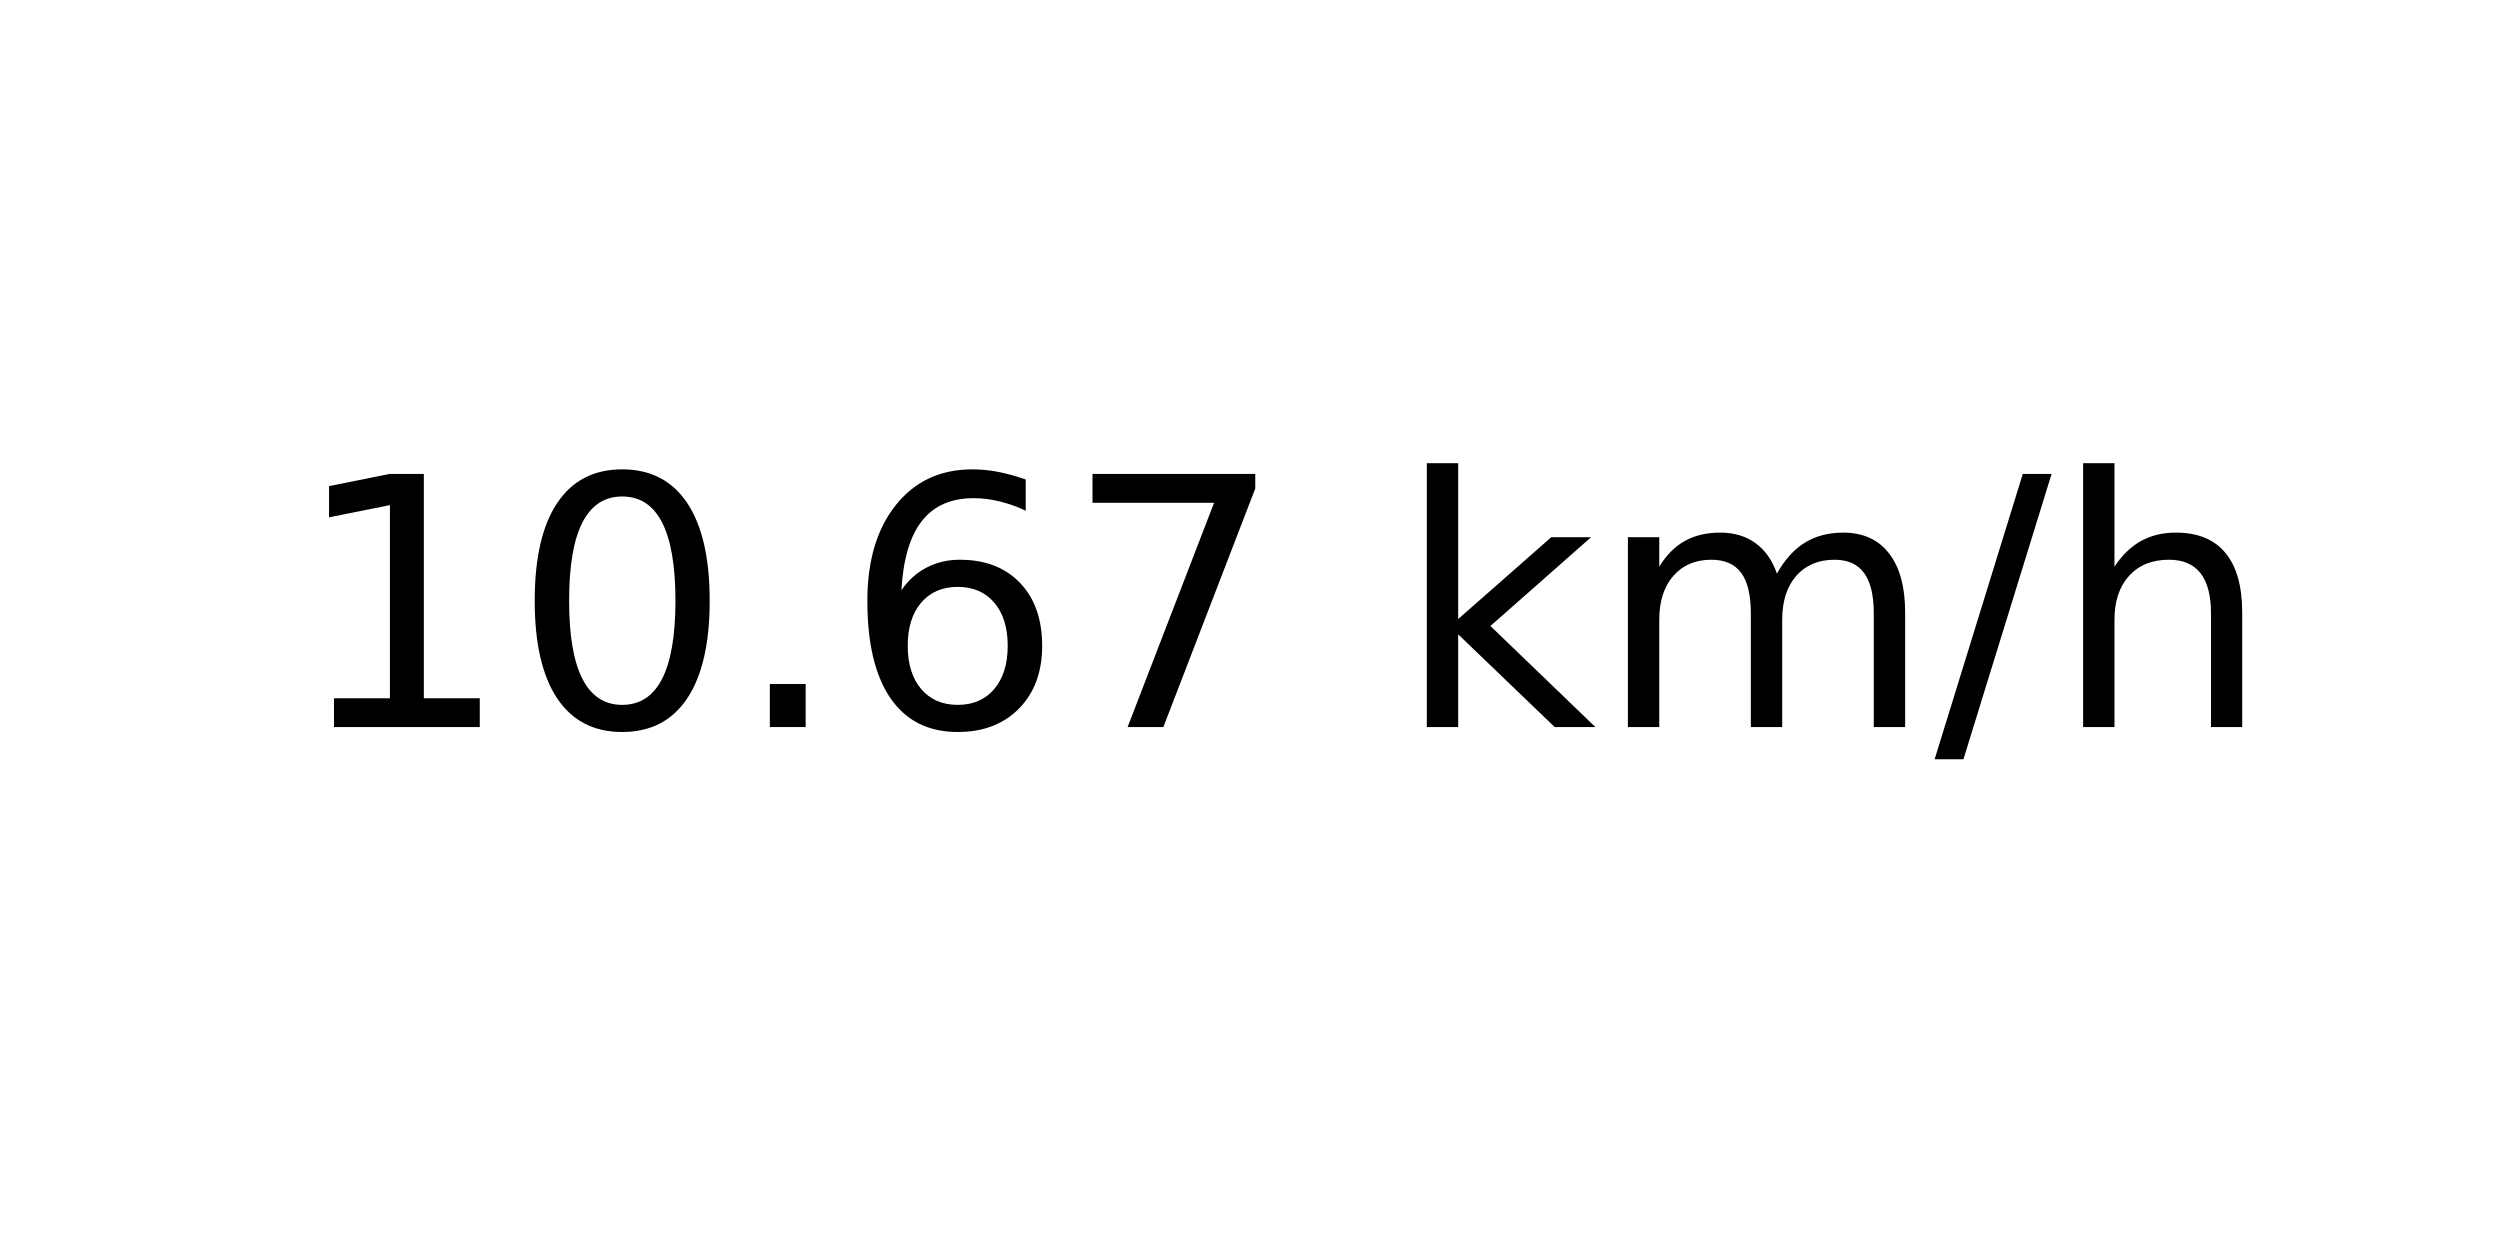
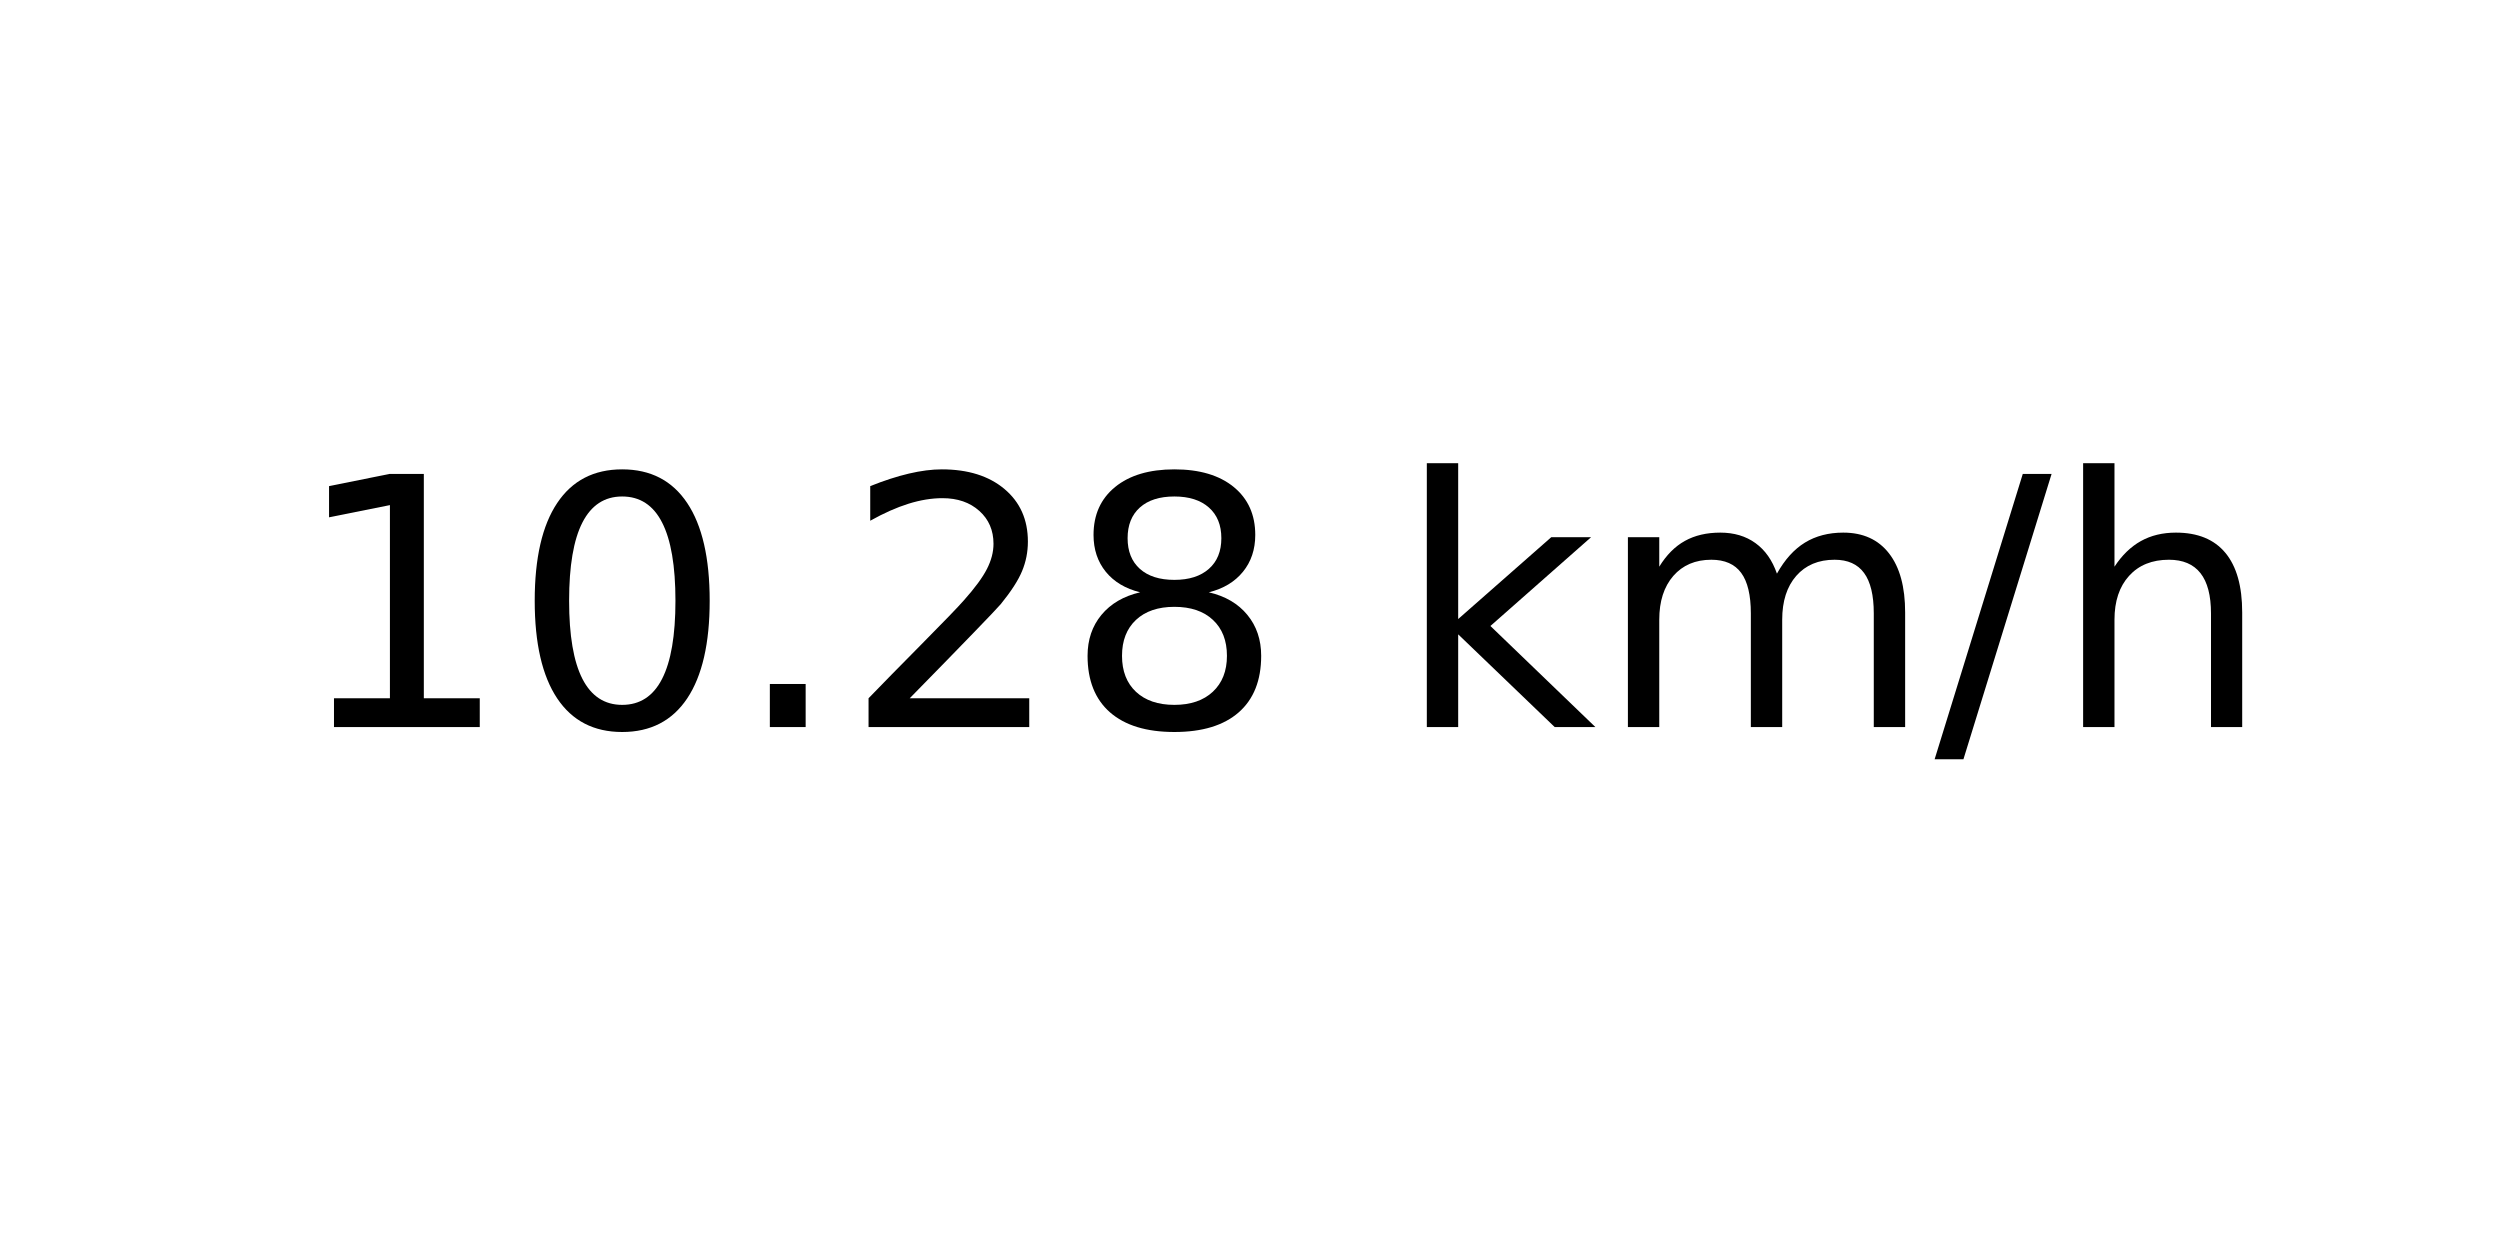
<svg xmlns="http://www.w3.org/2000/svg" xmlns:xlink="http://www.w3.org/1999/xlink" width="72pt" height="36pt" viewBox="0 0 72 36" version="1.1">
  <defs>
    <style type="text/css">*{stroke-linejoin: round; stroke-linecap: butt}</style>
  </defs>
  <g id="figure_1">
    <g id="axes_1">
      <g id="text_1">
        <g transform="translate(8.378125 20.93937) scale(0.1 -0.1)">
          <defs>
            <path id="DejaVuSans-31" d="M 794 531  L 1825 531  L 1825 4091  L 703 3866  L 703 4441  L 1819 4666  L 2450 4666  L 2450 531  L 3481 531  L 3481 0  L 794 0  L 794 531  z " transform="scale(0.015625)" />
            <path id="DejaVuSans-30" d="M 2034 4250  Q 1547 4250 1301 3770  Q 1056 3291 1056 2328  Q 1056 1369 1301 889  Q 1547 409 2034 409  Q 2525 409 2770 889  Q 3016 1369 3016 2328  Q 3016 3291 2770 3770  Q 2525 4250 2034 4250  z M 2034 4750  Q 2819 4750 3233 4129  Q 3647 3509 3647 2328  Q 3647 1150 3233 529  Q 2819 -91 2034 -91  Q 1250 -91 836 529  Q 422 1150 422 2328  Q 422 3509 836 4129  Q 1250 4750 2034 4750  z " transform="scale(0.015625)" />
            <path id="DejaVuSans-2e" d="M 684 794  L 1344 794  L 1344 0  L 684 0  L 684 794  z " transform="scale(0.015625)" />
-             <path id="DejaVuSans-36" d="M 2113 2584  Q 1688 2584 1439 2293  Q 1191 2003 1191 1497  Q 1191 994 1439 701  Q 1688 409 2113 409  Q 2538 409 2786 701  Q 3034 994 3034 1497  Q 3034 2003 2786 2293  Q 2538 2584 2113 2584  z M 3366 4563  L 3366 3988  Q 3128 4100 2886 4159  Q 2644 4219 2406 4219  Q 1781 4219 1451 3797  Q 1122 3375 1075 2522  Q 1259 2794 1537 2939  Q 1816 3084 2150 3084  Q 2853 3084 3261 2657  Q 3669 2231 3669 1497  Q 3669 778 3244 343  Q 2819 -91 2113 -91  Q 1303 -91 875 529  Q 447 1150 447 2328  Q 447 3434 972 4092  Q 1497 4750 2381 4750  Q 2619 4750 2861 4703  Q 3103 4656 3366 4563  z " transform="scale(0.015625)" />
-             <path id="DejaVuSans-37" d="M 525 4666  L 3525 4666  L 3525 4397  L 1831 0  L 1172 0  L 2766 4134  L 525 4134  L 525 4666  z " transform="scale(0.015625)" />
+             <path id="DejaVuSans-32" d="M 1228 531  L 3431 531  L 3431 0  L 469 0  L 469 531  Q 828 903 1448 1529  Q 2069 2156 2228 2338  Q 2531 2678 2651 2914  Q 2772 3150 2772 3378  Q 2772 3750 2511 3984  Q 2250 4219 1831 4219  Q 1534 4219 1204 4116  Q 875 4013 500 3803  L 500 4441  Q 881 4594 1212 4672  Q 1544 4750 1819 4750  Q 2544 4750 2975 4387  Q 3406 4025 3406 3419  Q 3406 3131 3298 2873  Q 3191 2616 2906 2266  Q 2828 2175 2409 1742  Q 1991 1309 1228 531  z " transform="scale(0.015625)" />
+             <path id="DejaVuSans-38" d="M 2034 2216  Q 1584 2216 1326 1975  Q 1069 1734 1069 1313  Q 1069 891 1326 650  Q 1584 409 2034 409  Q 2484 409 2743 651  Q 3003 894 3003 1313  Q 3003 1734 2745 1975  Q 2488 2216 2034 2216  z M 1403 2484  Q 997 2584 770 2862  Q 544 3141 544 3541  Q 544 4100 942 4425  Q 1341 4750 2034 4750  Q 2731 4750 3128 4425  Q 3525 4100 3525 3541  Q 3525 3141 3298 2862  Q 3072 2584 2669 2484  Q 3125 2378 3379 2068  Q 3634 1759 3634 1313  Q 3634 634 3220 271  Q 2806 -91 2034 -91  Q 1263 -91 848 271  Q 434 634 434 1313  Q 434 1759 690 2068  Q 947 2378 1403 2484  z M 1172 3481  Q 1172 3119 1398 2916  Q 1625 2713 2034 2713  Q 2441 2713 2670 2916  Q 2900 3119 2900 3481  Q 2900 3844 2670 4047  Q 2441 4250 2034 4250  Q 1625 4250 1398 4047  Q 1172 3844 1172 3481  z " transform="scale(0.015625)" />
            <path id="DejaVuSans-20" transform="scale(0.015625)" />
            <path id="DejaVuSans-6b" d="M 581 4863  L 1159 4863  L 1159 1991  L 2875 3500  L 3609 3500  L 1753 1863  L 3688 0  L 2938 0  L 1159 1709  L 1159 0  L 581 0  L 581 4863  z " transform="scale(0.015625)" />
            <path id="DejaVuSans-6d" d="M 3328 2828  Q 3544 3216 3844 3400  Q 4144 3584 4550 3584  Q 5097 3584 5394 3201  Q 5691 2819 5691 2113  L 5691 0  L 5113 0  L 5113 2094  Q 5113 2597 4934 2840  Q 4756 3084 4391 3084  Q 3944 3084 3684 2787  Q 3425 2491 3425 1978  L 3425 0  L 2847 0  L 2847 2094  Q 2847 2600 2669 2842  Q 2491 3084 2119 3084  Q 1678 3084 1418 2786  Q 1159 2488 1159 1978  L 1159 0  L 581 0  L 581 3500  L 1159 3500  L 1159 2956  Q 1356 3278 1631 3431  Q 1906 3584 2284 3584  Q 2666 3584 2933 3390  Q 3200 3197 3328 2828  z " transform="scale(0.015625)" />
            <path id="DejaVuSans-2f" d="M 1625 4666  L 2156 4666  L 531 -594  L 0 -594  L 1625 4666  z " transform="scale(0.015625)" />
            <path id="DejaVuSans-68" d="M 3513 2113  L 3513 0  L 2938 0  L 2938 2094  Q 2938 2591 2744 2837  Q 2550 3084 2163 3084  Q 1697 3084 1428 2787  Q 1159 2491 1159 1978  L 1159 0  L 581 0  L 581 4863  L 1159 4863  L 1159 2956  Q 1366 3272 1645 3428  Q 1925 3584 2291 3584  Q 2894 3584 3203 3211  Q 3513 2838 3513 2113  z " transform="scale(0.015625)" />
          </defs>
          <use xlink:href="#DejaVuSans-31" />
          <use xlink:href="#DejaVuSans-30" x="63.623" />
          <use xlink:href="#DejaVuSans-2e" x="127.246" />
-           <use xlink:href="#DejaVuSans-36" x="159.033" />
-           <use xlink:href="#DejaVuSans-37" x="222.656" />
+           <use xlink:href="#DejaVuSans-32" x="159.033" />
+           <use xlink:href="#DejaVuSans-38" x="222.656" />
          <use xlink:href="#DejaVuSans-20" x="286.279" />
          <use xlink:href="#DejaVuSans-6b" x="318.066" />
          <use xlink:href="#DejaVuSans-6d" x="375.977" />
          <use xlink:href="#DejaVuSans-2f" x="473.389" />
          <use xlink:href="#DejaVuSans-68" x="507.08" />
        </g>
      </g>
    </g>
  </g>
</svg>
